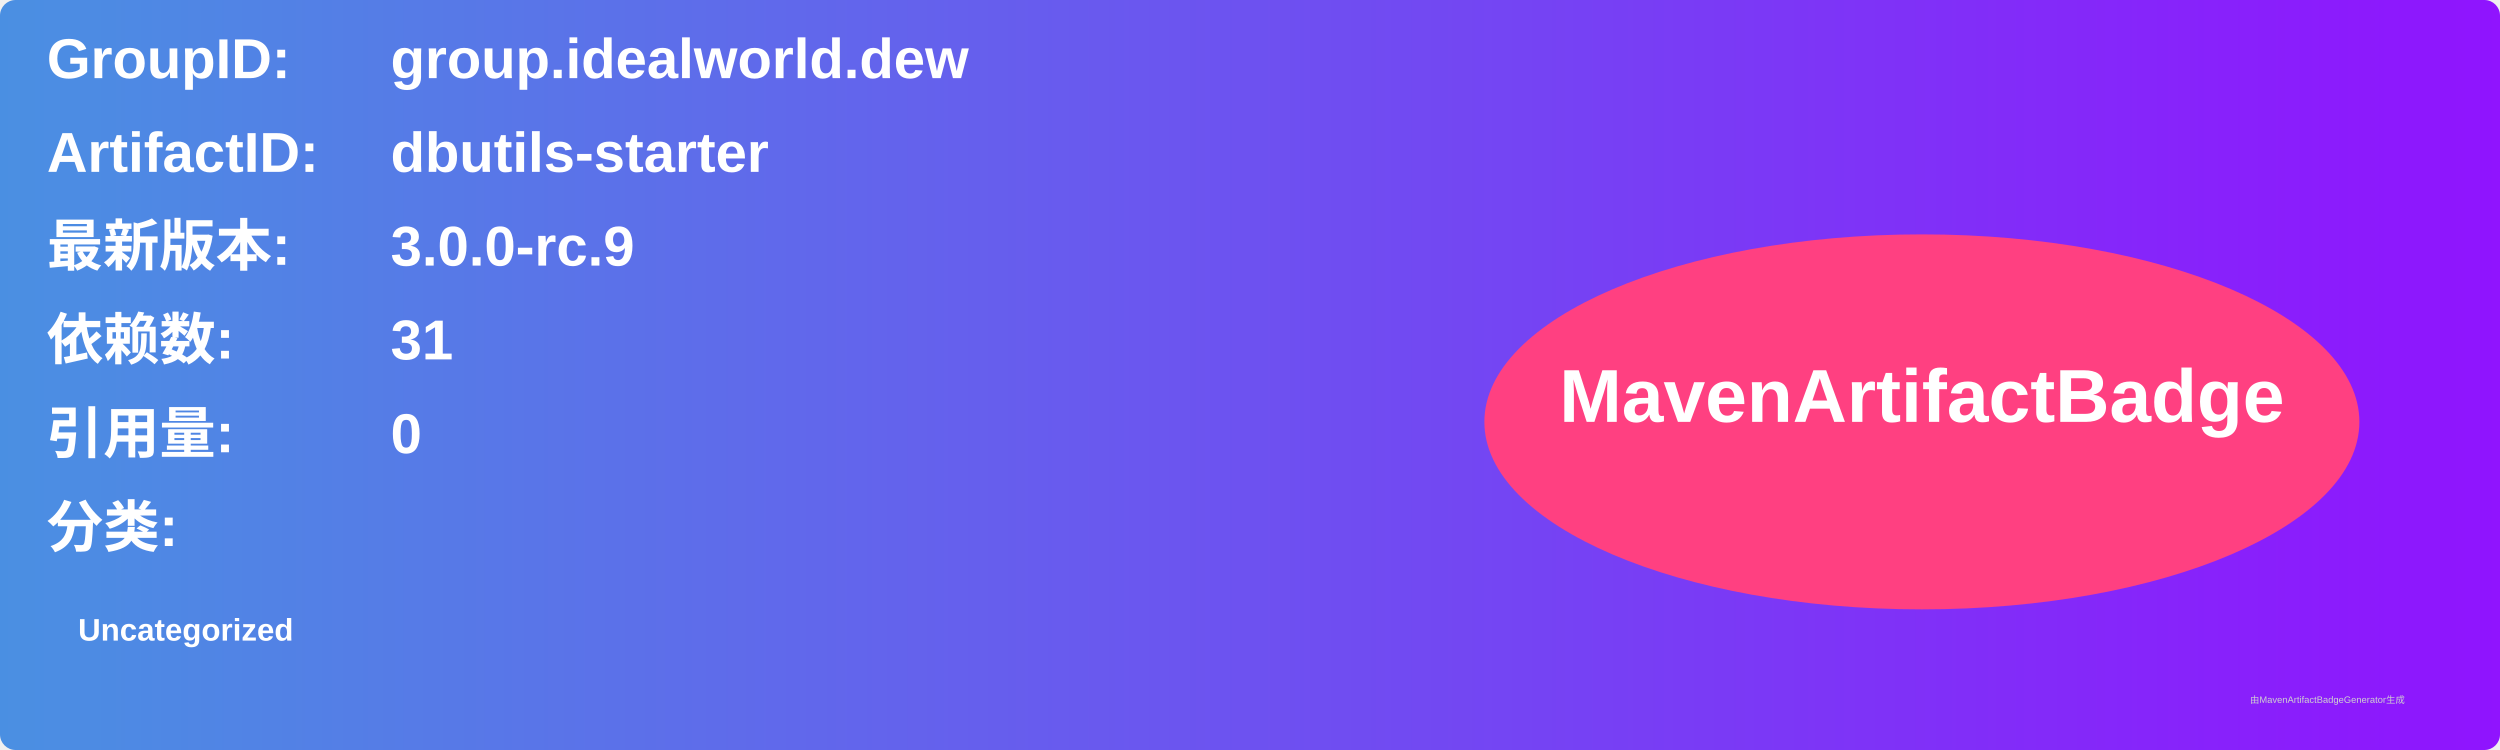
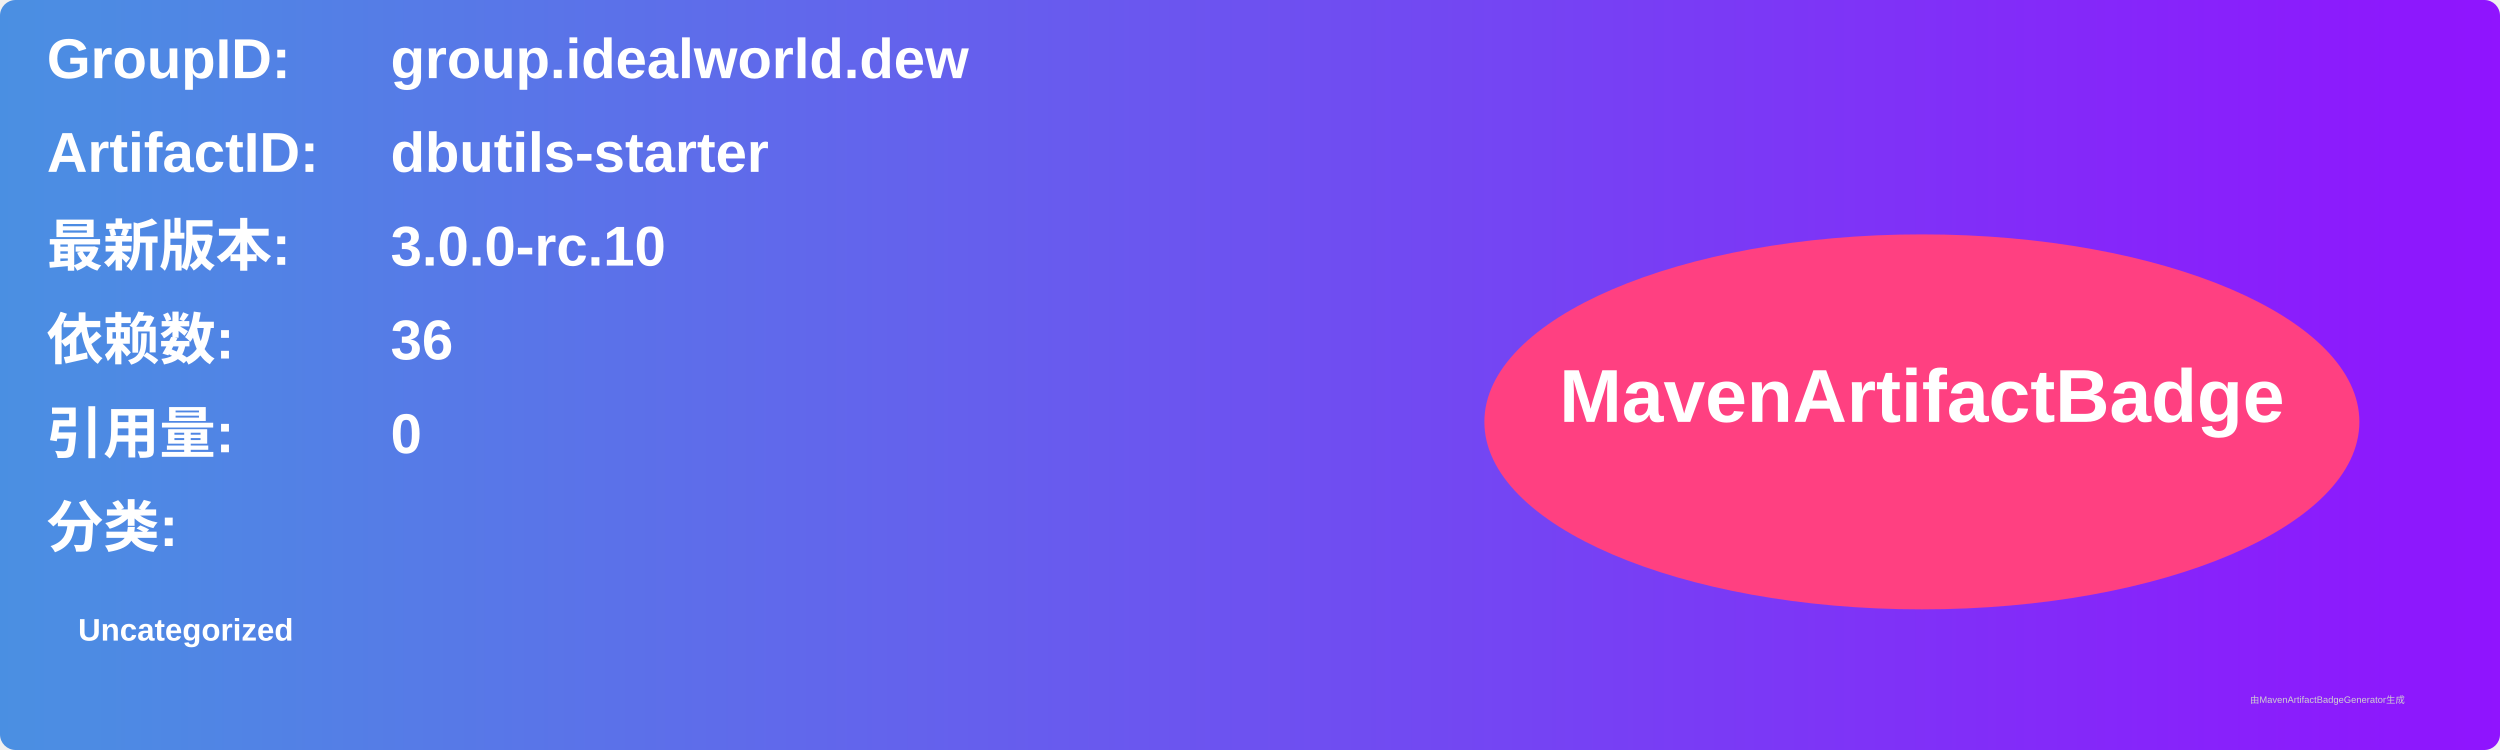
<svg xmlns="http://www.w3.org/2000/svg" width="800" height="240" viewBox="0 0 800 240">
  <linearGradient id="grad" x1="0%" y1="0%" x2="100%" y2="0%">
    <stop offset="0%" stop-color="#4a90e2" />
    <stop offset="100%" stop-color="#9013fe" />
  </linearGradient>
  <rect width="100%" height="100%" rx="5" ry="5" fill="url(#grad)" />
  <g transform="translate(15, 15)">
    <text x="0" y="10" font-family="Arial" font-size="18" fill="white" font-weight="bold" width="260">GroupID:</text>
    <text x="110" y="10" font-family="Arial" font-size="18" fill="white" font-weight="bold" width="460">group.idealworld.dew</text>
    <text x="0" y="40" font-family="Arial" font-size="18" fill="white" font-weight="bold" width="260">ArtifactID:</text>
    <text x="110" y="40" font-family="Arial" font-size="18" fill="white" font-weight="bold" width="460">dbutils-starter</text>
    <text x="0" y="70" font-family="Arial" font-size="18" fill="white" font-weight="bold">最新版本:</text>
    <text x="110" y="70" font-family="Arial" font-size="18" fill="white" font-weight="bold">
-       <tspan font-weight="bold">3.0.0-rc.9</tspan>
+       <tspan font-weight="bold">3.0.0-rc.10</tspan>
    </text>
    <text x="0" y="100" font-family="Arial" font-size="18" fill="white" font-weight="bold">依赖数: </text>
    <text x="110" y="100" font-family="Arial" font-size="18" fill="white">
-       <tspan font-weight="bold">31</tspan>
+       <tspan font-weight="bold">36</tspan>
    </text>
    <text x="0" y="130" font-family="Arial" font-size="18" fill="white" font-weight="bold">引用量: </text>
    <text x="110" y="130" font-family="Arial" font-size="18" fill="white">
      <tspan font-weight="bold">0</tspan>
    </text>
    <text x="0" y="160" font-family="Arial" font-size="18" fill="white" font-weight="bold">分类:</text>
    <text x="10" y="190" font-family="Arial" font-size="10" fill="white">
      <tspan font-weight="bold">Uncategorized</tspan>
    </text>
    <ellipse cx="600" cy="120" rx="140" ry="60" fill="#ff4081" />
    <text x="600" y="120" text-anchor="middle" font-family="Arial" font-size="24" fill="white" font-weight="bold">MavenArtifactBadge</text>
  </g>
  <text x="720" y="225" font-family="Arial" font-size="3" fill="#d0d0d0">由MavenArtifactBadgeGenerator生成</text>
</svg>
